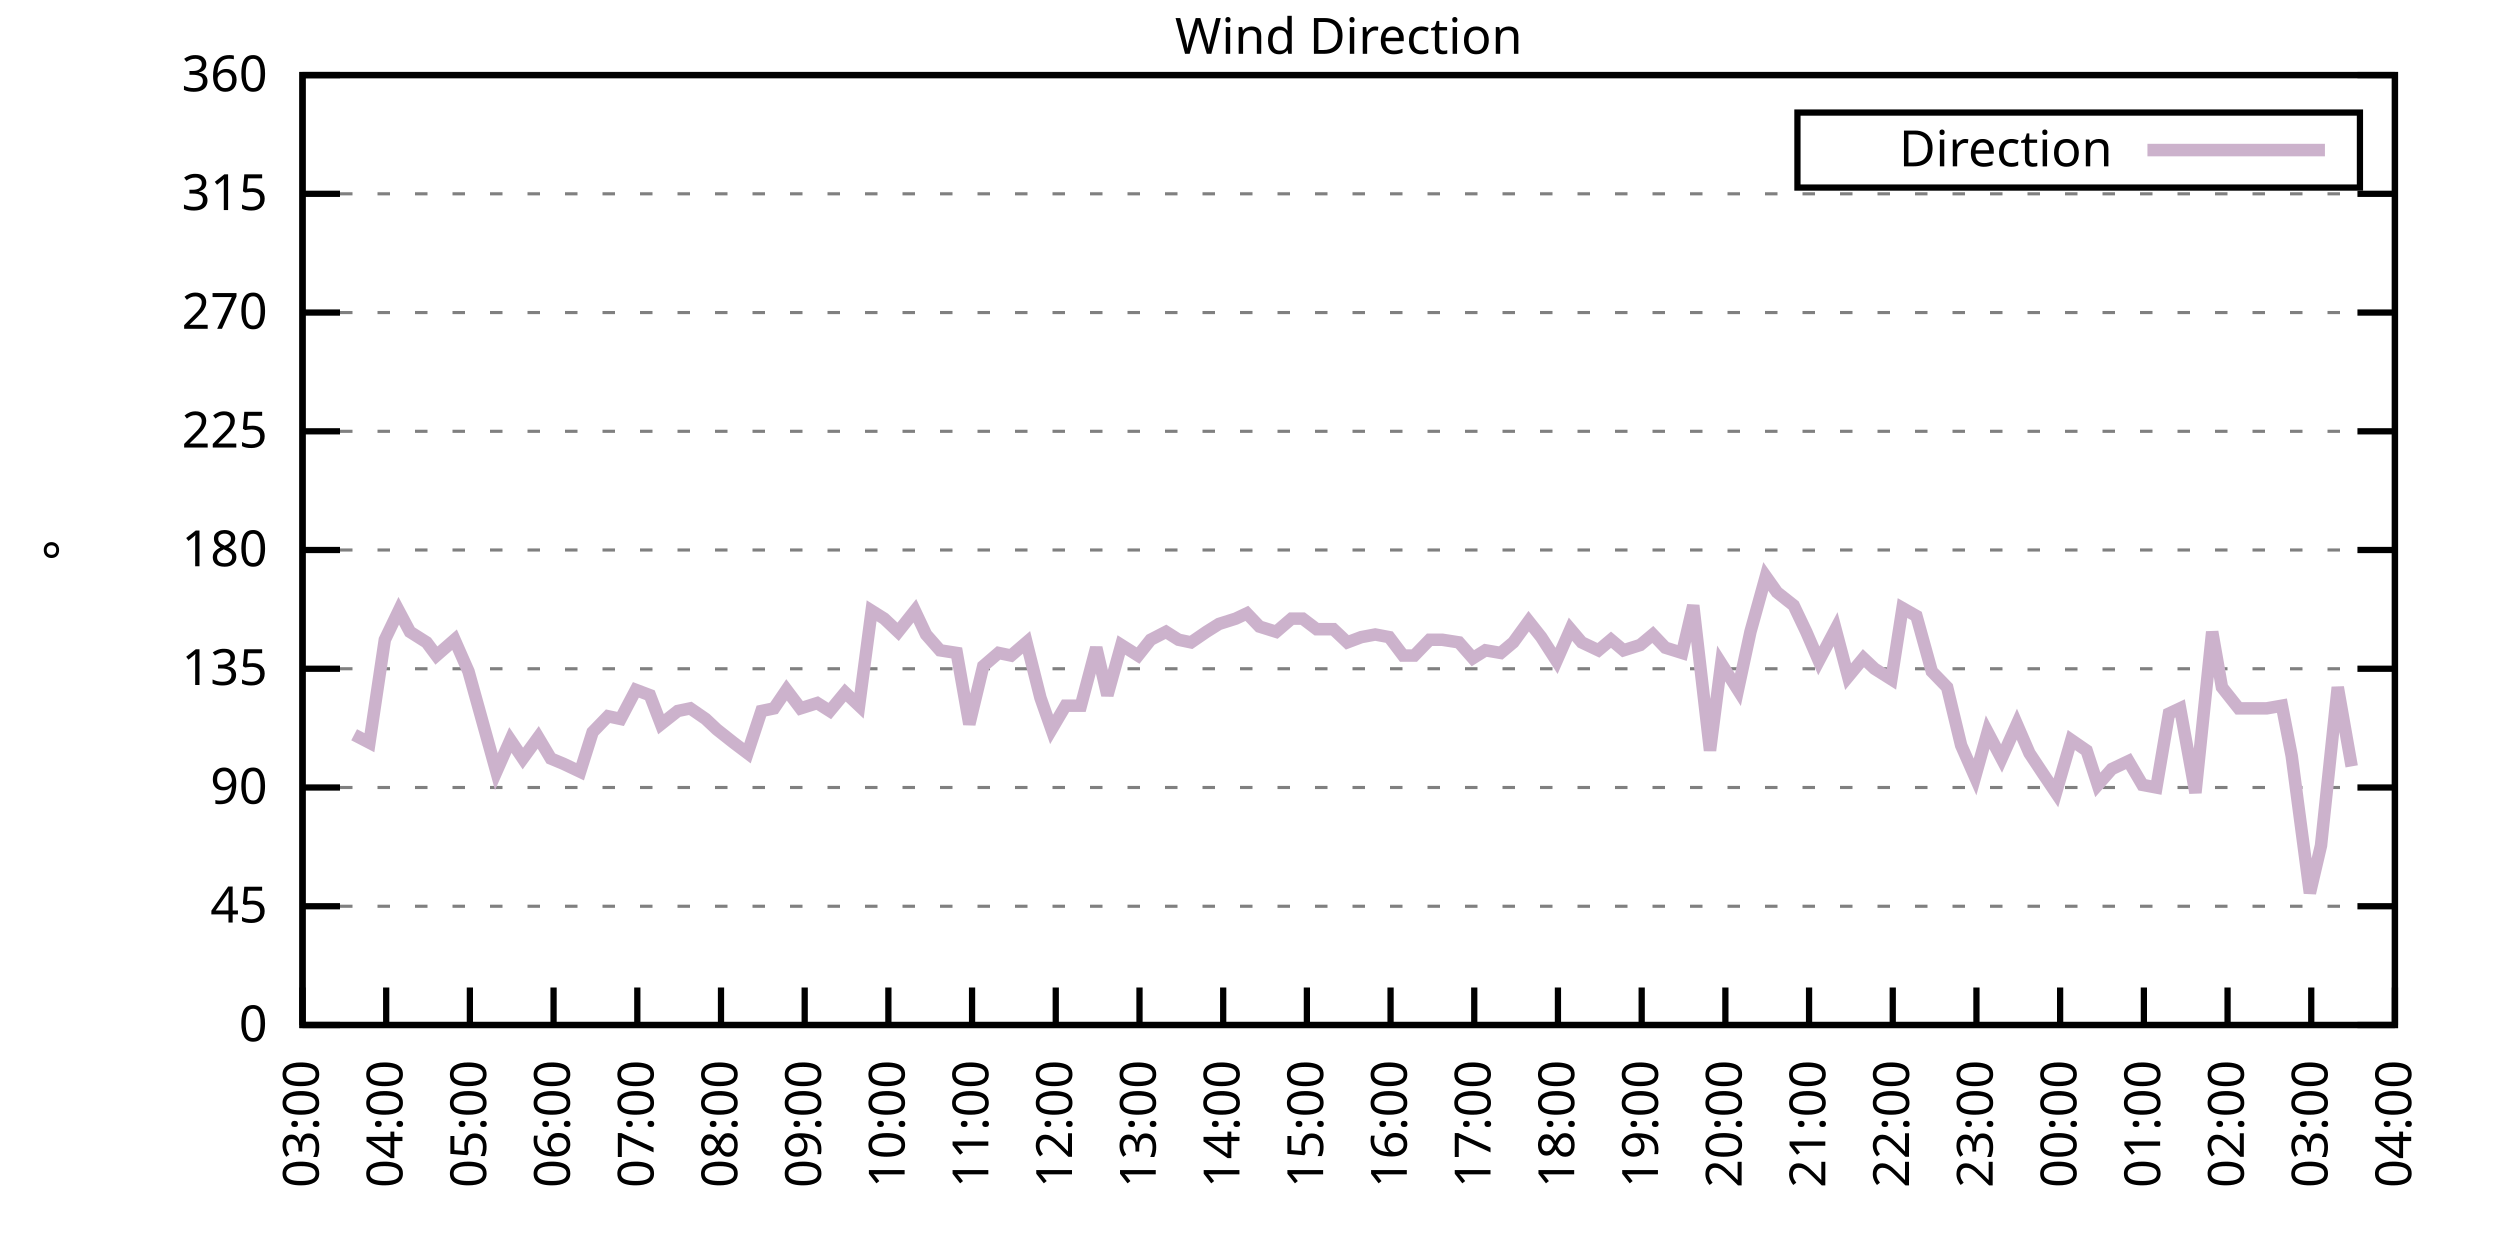
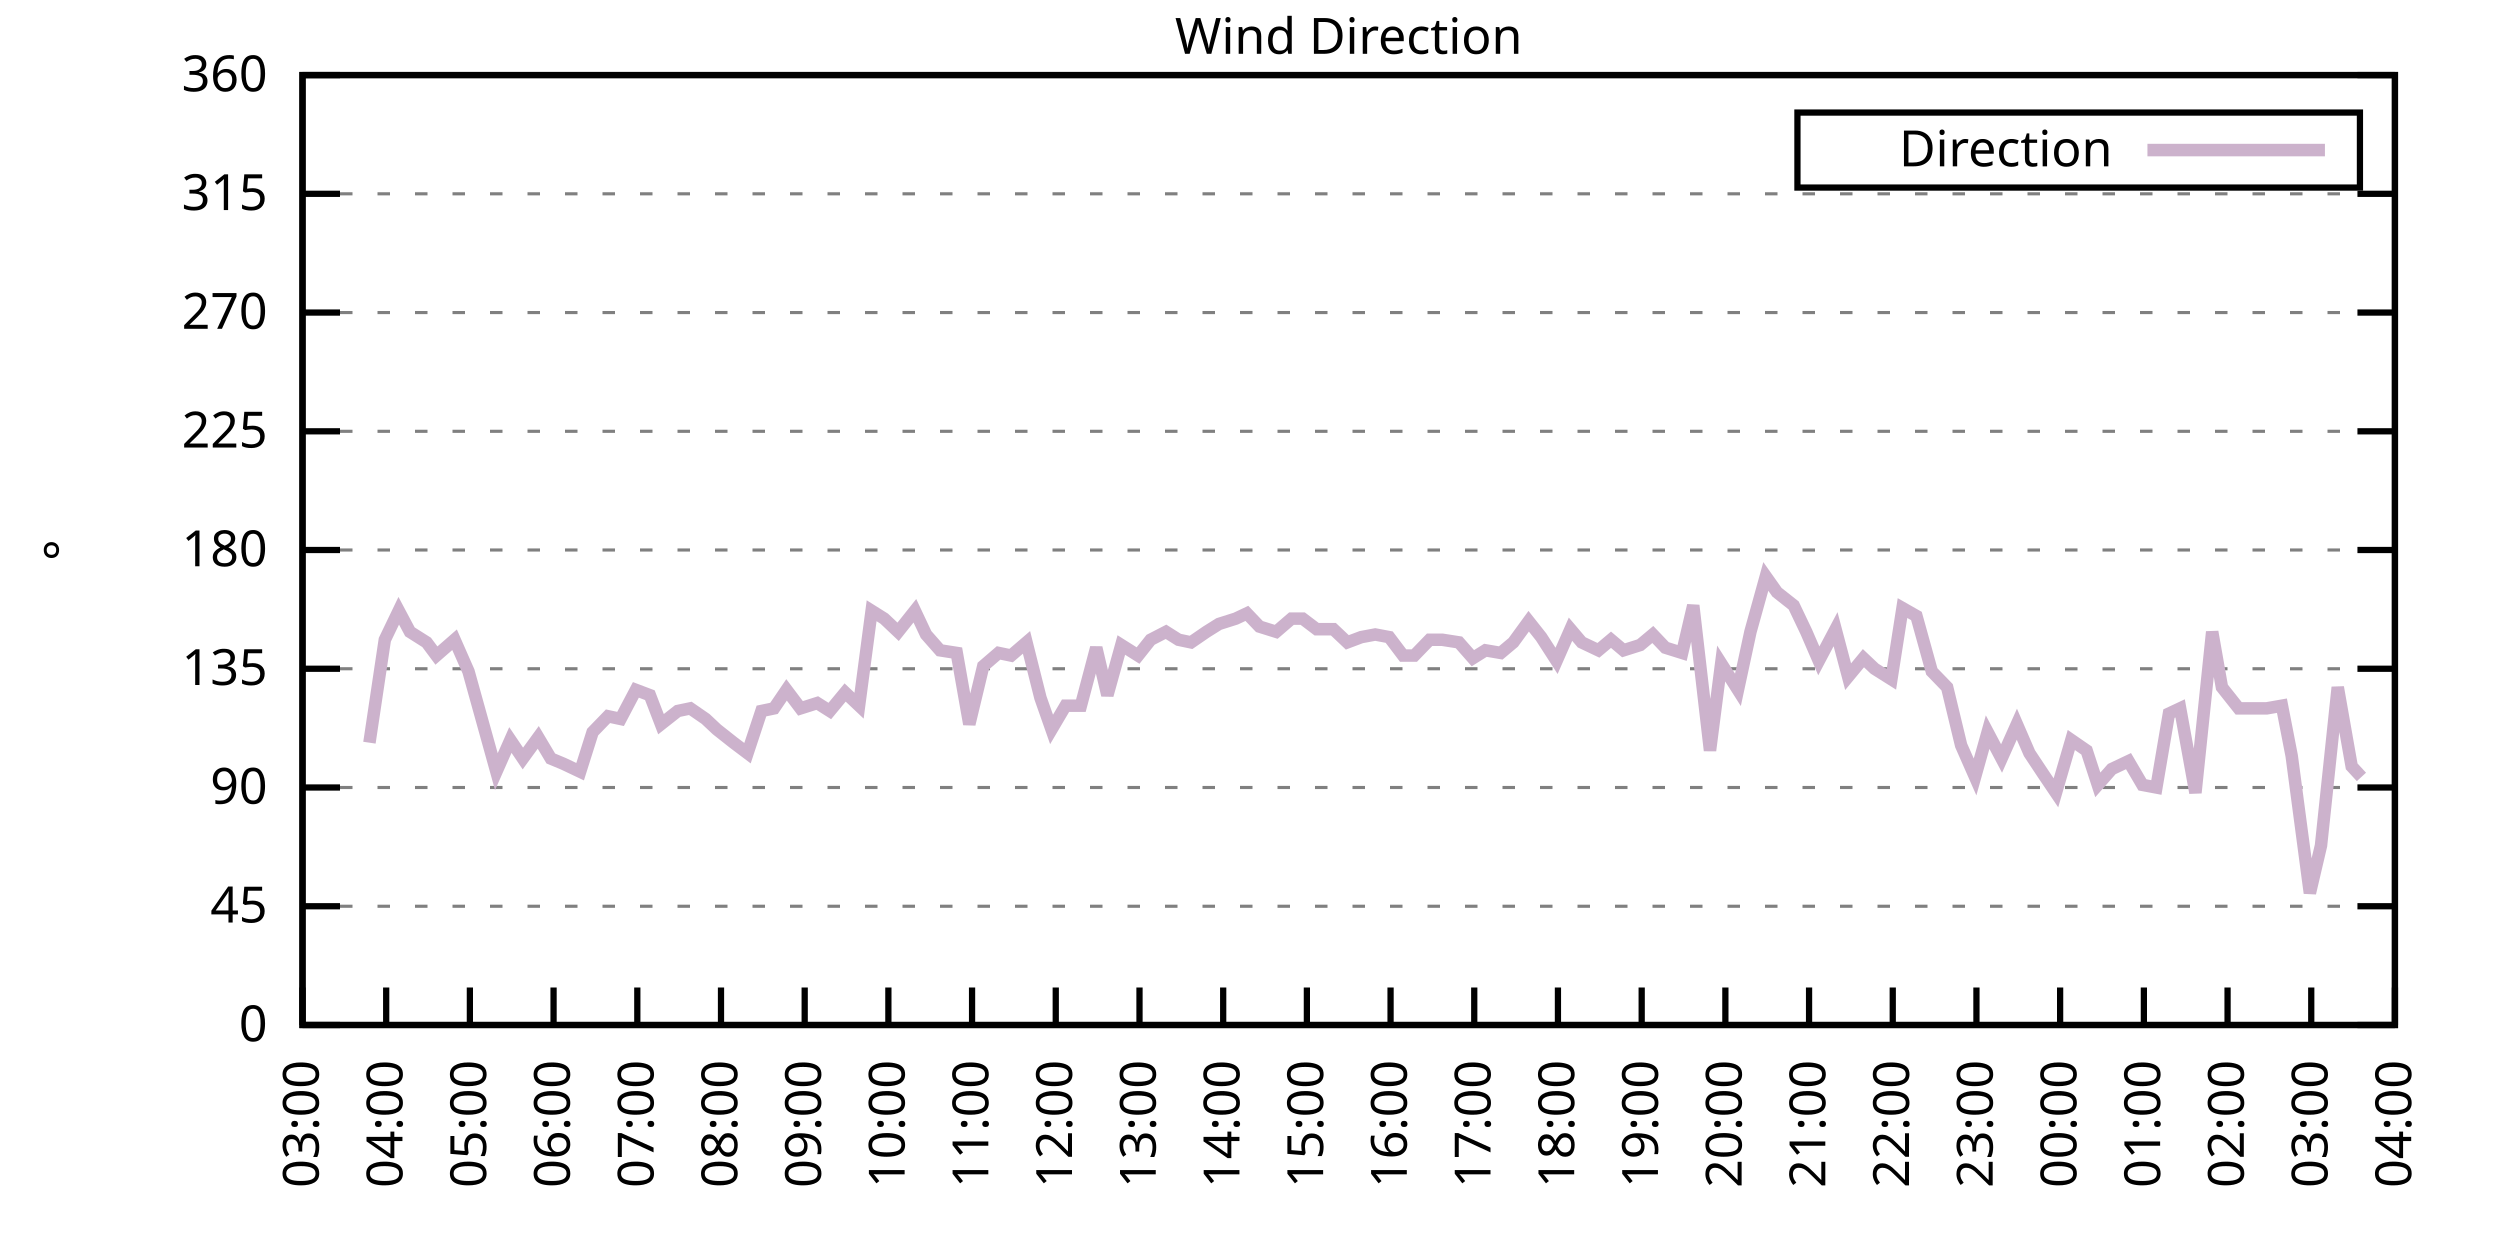
<svg xmlns="http://www.w3.org/2000/svg" xmlns:xlink="http://www.w3.org/1999/xlink" width="400" height="200" viewBox="0 0 400 200">
  <g id="gnuplot_canvas">
    <rect x="0" y="0" width="400" height="200" fill="none" />
    <defs>
      <circle id="gpDot" r="0.5" stroke-width="0.5" stroke="currentColor" />
      <path id="gpPt0" stroke-width="0.333" stroke="currentColor" d="M-1,0 h2 M0,-1 v2" />
      <path id="gpPt1" stroke-width="0.333" stroke="currentColor" d="M-1,-1 L1,1 M1,-1 L-1,1" />
      <path id="gpPt2" stroke-width="0.333" stroke="currentColor" d="M-1,0 L1,0 M0,-1 L0,1 M-1,-1 L1,1 M-1,1 L1,-1" />
      <rect id="gpPt3" stroke-width="0.333" stroke="currentColor" x="-1" y="-1" width="2" height="2" />
      <rect id="gpPt4" stroke-width="0.333" stroke="currentColor" fill="currentColor" x="-1" y="-1" width="2" height="2" />
      <circle id="gpPt5" stroke-width="0.333" stroke="currentColor" cx="0" cy="0" r="1" />
      <use xlink:href="#gpPt5" id="gpPt6" fill="currentColor" stroke="none" />
      <path id="gpPt7" stroke-width="0.333" stroke="currentColor" d="M0,-1.33 L-1.33,0.67 L1.33,0.67 z" />
      <use xlink:href="#gpPt7" id="gpPt8" fill="currentColor" stroke="none" />
      <use xlink:href="#gpPt7" id="gpPt9" stroke="currentColor" transform="rotate(180)" />
      <use xlink:href="#gpPt9" id="gpPt10" fill="currentColor" stroke="none" />
      <use xlink:href="#gpPt3" id="gpPt11" stroke="currentColor" transform="rotate(45)" />
      <use xlink:href="#gpPt11" id="gpPt12" fill="currentColor" stroke="none" />
      <path id="gpPt13" stroke-width="0.333" stroke="currentColor" d="M0,1.330 L1.265,0.411 L0.782,-1.067 L-0.782,-1.076 L-1.265,0.411 z" />
      <use xlink:href="#gpPt13" id="gpPt14" fill="currentColor" stroke="none" />
      <filter id="textbox" filterUnits="objectBoundingBox" x="0" y="0" height="1" width="1">
        <feFlood flood-color="white" flood-opacity="1" result="bgnd" />
        <feComposite in="SourceGraphic" in2="bgnd" operator="atop" />
      </filter>
      <filter id="greybox" filterUnits="objectBoundingBox" x="0" y="0" height="1" width="1">
        <feFlood flood-color="lightgrey" flood-opacity="1" result="grey" />
        <feComposite in="SourceGraphic" in2="grey" operator="atop" />
      </filter>
    </defs>
    <g fill="none" color="white" stroke="currentColor" stroke-width="1.00" stroke-linecap="butt" stroke-linejoin="miter">
</g>
    <g fill="none" color="black" stroke="currentColor" stroke-width="1.00" stroke-linecap="butt" stroke-linejoin="miter">
      <g stroke="none" shape-rendering="crispEdges">
        <polygon fill="rgb(255, 255, 255)" points="48.40,164.00 383.18,164.00 383.18,12.02 48.40,12.02 " />
      </g>
    </g>
    <g fill="none" color="black" stroke="currentColor" stroke-width="1.00" stroke-linecap="butt" stroke-linejoin="miter">
</g>
    <g fill="none" color="black" stroke="black" stroke-width="0.50" stroke-linecap="butt" stroke-linejoin="miter">
</g>
    <g fill="none" color="gray" stroke="currentColor" stroke-width="0.50" stroke-linecap="butt" stroke-linejoin="miter">
      <path stroke="gray" stroke-dasharray="2,4" class="gridline" d="M48.40,164.00 L383.19,164.00  " />
    </g>
    <g fill="none" color="gray" stroke="gray" stroke-width="1.00" stroke-linecap="butt" stroke-linejoin="miter">
</g>
    <g fill="none" color="black" stroke="currentColor" stroke-width="1.00" stroke-linecap="butt" stroke-linejoin="miter">
      <path stroke="black" d="M48.40,164.00 L54.40,164.00 M383.19,164.00 L377.19,164.00  " />
      <g transform="translate(42.80,166.60)" stroke="none" fill="black" font-family="Sans" font-size="8.00" text-anchor="end">
        <text>
          <tspan font-family="Sans"> 0</tspan>
        </text>
      </g>
    </g>
    <g fill="none" color="black" stroke="currentColor" stroke-width="1.00" stroke-linecap="butt" stroke-linejoin="miter">
</g>
    <g fill="none" color="black" stroke="black" stroke-width="0.50" stroke-linecap="butt" stroke-linejoin="miter">
</g>
    <g fill="none" color="gray" stroke="currentColor" stroke-width="0.50" stroke-linecap="butt" stroke-linejoin="miter">
      <path stroke="gray" stroke-dasharray="2,4" class="gridline" d="M48.40,145.00 L383.19,145.00  " />
    </g>
    <g fill="none" color="gray" stroke="gray" stroke-width="1.00" stroke-linecap="butt" stroke-linejoin="miter">
</g>
    <g fill="none" color="black" stroke="currentColor" stroke-width="1.00" stroke-linecap="butt" stroke-linejoin="miter">
      <path stroke="black" d="M48.40,145.00 L54.40,145.00 M383.19,145.00 L377.19,145.00  " />
      <g transform="translate(42.80,147.60)" stroke="none" fill="black" font-family="Sans" font-size="8.00" text-anchor="end">
        <text>
          <tspan font-family="Sans"> 45</tspan>
        </text>
      </g>
    </g>
    <g fill="none" color="black" stroke="currentColor" stroke-width="1.00" stroke-linecap="butt" stroke-linejoin="miter">
</g>
    <g fill="none" color="black" stroke="black" stroke-width="0.50" stroke-linecap="butt" stroke-linejoin="miter">
</g>
    <g fill="none" color="gray" stroke="currentColor" stroke-width="0.50" stroke-linecap="butt" stroke-linejoin="miter">
      <path stroke="gray" stroke-dasharray="2,4" class="gridline" d="M48.40,126.00 L383.19,126.00  " />
    </g>
    <g fill="none" color="gray" stroke="gray" stroke-width="1.00" stroke-linecap="butt" stroke-linejoin="miter">
</g>
    <g fill="none" color="black" stroke="currentColor" stroke-width="1.00" stroke-linecap="butt" stroke-linejoin="miter">
      <path stroke="black" d="M48.40,126.00 L54.40,126.00 M383.19,126.00 L377.19,126.00  " />
      <g transform="translate(42.80,128.60)" stroke="none" fill="black" font-family="Sans" font-size="8.00" text-anchor="end">
        <text>
          <tspan font-family="Sans"> 90</tspan>
        </text>
      </g>
    </g>
    <g fill="none" color="black" stroke="currentColor" stroke-width="1.00" stroke-linecap="butt" stroke-linejoin="miter">
</g>
    <g fill="none" color="black" stroke="black" stroke-width="0.50" stroke-linecap="butt" stroke-linejoin="miter">
</g>
    <g fill="none" color="gray" stroke="currentColor" stroke-width="0.50" stroke-linecap="butt" stroke-linejoin="miter">
      <path stroke="gray" stroke-dasharray="2,4" class="gridline" d="M48.40,107.00 L383.19,107.00  " />
    </g>
    <g fill="none" color="gray" stroke="gray" stroke-width="1.00" stroke-linecap="butt" stroke-linejoin="miter">
</g>
    <g fill="none" color="black" stroke="currentColor" stroke-width="1.00" stroke-linecap="butt" stroke-linejoin="miter">
      <path stroke="black" d="M48.40,107.00 L54.40,107.00 M383.19,107.00 L377.19,107.00  " />
      <g transform="translate(42.80,109.60)" stroke="none" fill="black" font-family="Sans" font-size="8.00" text-anchor="end">
        <text>
          <tspan font-family="Sans"> 135</tspan>
        </text>
      </g>
    </g>
    <g fill="none" color="black" stroke="currentColor" stroke-width="1.00" stroke-linecap="butt" stroke-linejoin="miter">
</g>
    <g fill="none" color="black" stroke="black" stroke-width="0.50" stroke-linecap="butt" stroke-linejoin="miter">
</g>
    <g fill="none" color="gray" stroke="currentColor" stroke-width="0.50" stroke-linecap="butt" stroke-linejoin="miter">
      <path stroke="gray" stroke-dasharray="2,4" class="gridline" d="M48.40,88.00 L383.19,88.00  " />
    </g>
    <g fill="none" color="gray" stroke="gray" stroke-width="1.00" stroke-linecap="butt" stroke-linejoin="miter">
</g>
    <g fill="none" color="black" stroke="currentColor" stroke-width="1.00" stroke-linecap="butt" stroke-linejoin="miter">
      <path stroke="black" d="M48.40,88.00 L54.40,88.00 M383.19,88.00 L377.19,88.00  " />
      <g transform="translate(42.80,90.60)" stroke="none" fill="black" font-family="Sans" font-size="8.00" text-anchor="end">
        <text>
          <tspan font-family="Sans"> 180</tspan>
        </text>
      </g>
    </g>
    <g fill="none" color="black" stroke="currentColor" stroke-width="1.00" stroke-linecap="butt" stroke-linejoin="miter">
</g>
    <g fill="none" color="black" stroke="black" stroke-width="0.50" stroke-linecap="butt" stroke-linejoin="miter">
</g>
    <g fill="none" color="gray" stroke="currentColor" stroke-width="0.50" stroke-linecap="butt" stroke-linejoin="miter">
      <path stroke="gray" stroke-dasharray="2,4" class="gridline" d="M48.40,69.01 L383.19,69.01  " />
    </g>
    <g fill="none" color="gray" stroke="gray" stroke-width="1.00" stroke-linecap="butt" stroke-linejoin="miter">
</g>
    <g fill="none" color="black" stroke="currentColor" stroke-width="1.00" stroke-linecap="butt" stroke-linejoin="miter">
      <path stroke="black" d="M48.40,69.01 L54.40,69.01 M383.19,69.01 L377.19,69.01  " />
      <g transform="translate(42.80,71.61)" stroke="none" fill="black" font-family="Sans" font-size="8.00" text-anchor="end">
        <text>
          <tspan font-family="Sans"> 225</tspan>
        </text>
      </g>
    </g>
    <g fill="none" color="black" stroke="currentColor" stroke-width="1.00" stroke-linecap="butt" stroke-linejoin="miter">
</g>
    <g fill="none" color="black" stroke="black" stroke-width="0.50" stroke-linecap="butt" stroke-linejoin="miter">
</g>
    <g fill="none" color="gray" stroke="currentColor" stroke-width="0.50" stroke-linecap="butt" stroke-linejoin="miter">
      <path stroke="gray" stroke-dasharray="2,4" class="gridline" d="M48.40,50.01 L383.19,50.01  " />
    </g>
    <g fill="none" color="gray" stroke="gray" stroke-width="1.00" stroke-linecap="butt" stroke-linejoin="miter">
</g>
    <g fill="none" color="black" stroke="currentColor" stroke-width="1.00" stroke-linecap="butt" stroke-linejoin="miter">
      <path stroke="black" d="M48.40,50.01 L54.40,50.01 M383.19,50.01 L377.19,50.01  " />
      <g transform="translate(42.80,52.61)" stroke="none" fill="black" font-family="Sans" font-size="8.00" text-anchor="end">
        <text>
          <tspan font-family="Sans"> 270</tspan>
        </text>
      </g>
    </g>
    <g fill="none" color="black" stroke="currentColor" stroke-width="1.00" stroke-linecap="butt" stroke-linejoin="miter">
</g>
    <g fill="none" color="black" stroke="black" stroke-width="0.50" stroke-linecap="butt" stroke-linejoin="miter">
</g>
    <g fill="none" color="gray" stroke="currentColor" stroke-width="0.50" stroke-linecap="butt" stroke-linejoin="miter">
      <path stroke="gray" stroke-dasharray="2,4" class="gridline" d="M48.40,31.01 L383.19,31.01  " />
    </g>
    <g fill="none" color="gray" stroke="gray" stroke-width="1.00" stroke-linecap="butt" stroke-linejoin="miter">
</g>
    <g fill="none" color="black" stroke="currentColor" stroke-width="1.00" stroke-linecap="butt" stroke-linejoin="miter">
      <path stroke="black" d="M48.40,31.01 L54.40,31.01 M383.19,31.01 L377.19,31.01  " />
      <g transform="translate(42.80,33.61)" stroke="none" fill="black" font-family="Sans" font-size="8.00" text-anchor="end">
        <text>
          <tspan font-family="Sans"> 315</tspan>
        </text>
      </g>
    </g>
    <g fill="none" color="black" stroke="currentColor" stroke-width="1.00" stroke-linecap="butt" stroke-linejoin="miter">
</g>
    <g fill="none" color="black" stroke="black" stroke-width="0.50" stroke-linecap="butt" stroke-linejoin="miter">
</g>
    <g fill="none" color="gray" stroke="currentColor" stroke-width="0.50" stroke-linecap="butt" stroke-linejoin="miter">
      <path stroke="gray" stroke-dasharray="2,4" class="gridline" d="M48.40,12.01 L383.19,12.01  " />
    </g>
    <g fill="none" color="gray" stroke="gray" stroke-width="1.00" stroke-linecap="butt" stroke-linejoin="miter">
</g>
    <g fill="none" color="black" stroke="currentColor" stroke-width="1.00" stroke-linecap="butt" stroke-linejoin="miter">
      <path stroke="black" d="M48.40,12.01 L54.40,12.01 M383.19,12.01 L377.19,12.01  " />
      <g transform="translate(42.80,14.61)" stroke="none" fill="black" font-family="Sans" font-size="8.00" text-anchor="end">
        <text>
          <tspan font-family="Sans"> 360</tspan>
        </text>
      </g>
    </g>
    <g fill="none" color="black" stroke="currentColor" stroke-width="1.00" stroke-linecap="butt" stroke-linejoin="miter">
      <path stroke="black" d="M48.40,164.00 L48.40,158.00  " />
      <g transform="translate(51.00,169.60) rotate(270.00)" stroke="none" fill="black" font-family="Sans" font-size="8.00" text-anchor="end">
        <text>
          <tspan font-family="Sans">03:00</tspan>
        </text>
      </g>
    </g>
    <g fill="none" color="black" stroke="currentColor" stroke-width="1.00" stroke-linecap="butt" stroke-linejoin="miter">
      <path stroke="black" d="M61.79,164.00 L61.79,158.00  " />
      <g transform="translate(64.39,169.60) rotate(270.00)" stroke="none" fill="black" font-family="Sans" font-size="8.00" text-anchor="end">
        <text>
          <tspan font-family="Sans">04:00</tspan>
        </text>
      </g>
    </g>
    <g fill="none" color="black" stroke="currentColor" stroke-width="1.00" stroke-linecap="butt" stroke-linejoin="miter">
      <path stroke="black" d="M75.18,164.00 L75.18,158.00  " />
      <g transform="translate(77.78,169.60) rotate(270.00)" stroke="none" fill="black" font-family="Sans" font-size="8.00" text-anchor="end">
        <text>
          <tspan font-family="Sans">05:00</tspan>
        </text>
      </g>
    </g>
    <g fill="none" color="black" stroke="currentColor" stroke-width="1.00" stroke-linecap="butt" stroke-linejoin="miter">
      <path stroke="black" d="M88.57,164.00 L88.57,158.00  " />
      <g transform="translate(91.17,169.60) rotate(270.00)" stroke="none" fill="black" font-family="Sans" font-size="8.00" text-anchor="end">
        <text>
          <tspan font-family="Sans">06:00</tspan>
        </text>
      </g>
    </g>
    <g fill="none" color="black" stroke="currentColor" stroke-width="1.00" stroke-linecap="butt" stroke-linejoin="miter">
      <path stroke="black" d="M101.97,164.00 L101.97,158.00  " />
      <g transform="translate(104.57,169.60) rotate(270.00)" stroke="none" fill="black" font-family="Sans" font-size="8.00" text-anchor="end">
        <text>
          <tspan font-family="Sans">07:00</tspan>
        </text>
      </g>
    </g>
    <g fill="none" color="black" stroke="currentColor" stroke-width="1.00" stroke-linecap="butt" stroke-linejoin="miter">
      <path stroke="black" d="M115.36,164.00 L115.36,158.00  " />
      <g transform="translate(117.96,169.60) rotate(270.00)" stroke="none" fill="black" font-family="Sans" font-size="8.00" text-anchor="end">
        <text>
          <tspan font-family="Sans">08:00</tspan>
        </text>
      </g>
    </g>
    <g fill="none" color="black" stroke="currentColor" stroke-width="1.00" stroke-linecap="butt" stroke-linejoin="miter">
      <path stroke="black" d="M128.75,164.00 L128.75,158.00  " />
      <g transform="translate(131.35,169.60) rotate(270.00)" stroke="none" fill="black" font-family="Sans" font-size="8.00" text-anchor="end">
        <text>
          <tspan font-family="Sans">09:00</tspan>
        </text>
      </g>
    </g>
    <g fill="none" color="black" stroke="currentColor" stroke-width="1.00" stroke-linecap="butt" stroke-linejoin="miter">
      <path stroke="black" d="M142.14,164.00 L142.14,158.00  " />
      <g transform="translate(144.74,169.60) rotate(270.00)" stroke="none" fill="black" font-family="Sans" font-size="8.00" text-anchor="end">
        <text>
          <tspan font-family="Sans">10:00</tspan>
        </text>
      </g>
    </g>
    <g fill="none" color="black" stroke="currentColor" stroke-width="1.00" stroke-linecap="butt" stroke-linejoin="miter">
      <path stroke="black" d="M155.53,164.00 L155.53,158.00  " />
      <g transform="translate(158.13,169.60) rotate(270.00)" stroke="none" fill="black" font-family="Sans" font-size="8.00" text-anchor="end">
        <text>
          <tspan font-family="Sans">11:00</tspan>
        </text>
      </g>
    </g>
    <g fill="none" color="black" stroke="currentColor" stroke-width="1.00" stroke-linecap="butt" stroke-linejoin="miter">
      <path stroke="black" d="M168.92,164.00 L168.92,158.00  " />
      <g transform="translate(171.52,169.60) rotate(270.00)" stroke="none" fill="black" font-family="Sans" font-size="8.00" text-anchor="end">
        <text>
          <tspan font-family="Sans">12:00</tspan>
        </text>
      </g>
    </g>
    <g fill="none" color="black" stroke="currentColor" stroke-width="1.00" stroke-linecap="butt" stroke-linejoin="miter">
      <path stroke="black" d="M182.32,164.00 L182.32,158.00  " />
      <g transform="translate(184.92,169.60) rotate(270.00)" stroke="none" fill="black" font-family="Sans" font-size="8.00" text-anchor="end">
        <text>
          <tspan font-family="Sans">13:00</tspan>
        </text>
      </g>
    </g>
    <g fill="none" color="black" stroke="currentColor" stroke-width="1.00" stroke-linecap="butt" stroke-linejoin="miter">
      <path stroke="black" d="M195.71,164.00 L195.71,158.00  " />
      <g transform="translate(198.31,169.60) rotate(270.00)" stroke="none" fill="black" font-family="Sans" font-size="8.00" text-anchor="end">
        <text>
          <tspan font-family="Sans">14:00</tspan>
        </text>
      </g>
    </g>
    <g fill="none" color="black" stroke="currentColor" stroke-width="1.00" stroke-linecap="butt" stroke-linejoin="miter">
      <path stroke="black" d="M209.10,164.00 L209.10,158.00  " />
      <g transform="translate(211.70,169.60) rotate(270.00)" stroke="none" fill="black" font-family="Sans" font-size="8.00" text-anchor="end">
        <text>
          <tspan font-family="Sans">15:00</tspan>
        </text>
      </g>
    </g>
    <g fill="none" color="black" stroke="currentColor" stroke-width="1.00" stroke-linecap="butt" stroke-linejoin="miter">
      <path stroke="black" d="M222.49,164.00 L222.49,158.00  " />
      <g transform="translate(225.09,169.60) rotate(270.00)" stroke="none" fill="black" font-family="Sans" font-size="8.00" text-anchor="end">
        <text>
          <tspan font-family="Sans">16:00</tspan>
        </text>
      </g>
    </g>
    <g fill="none" color="black" stroke="currentColor" stroke-width="1.00" stroke-linecap="butt" stroke-linejoin="miter">
      <path stroke="black" d="M235.88,164.00 L235.88,158.00  " />
      <g transform="translate(238.48,169.60) rotate(270.00)" stroke="none" fill="black" font-family="Sans" font-size="8.00" text-anchor="end">
        <text>
          <tspan font-family="Sans">17:00</tspan>
        </text>
      </g>
    </g>
    <g fill="none" color="black" stroke="currentColor" stroke-width="1.00" stroke-linecap="butt" stroke-linejoin="miter">
      <path stroke="black" d="M249.27,164.00 L249.27,158.00  " />
      <g transform="translate(251.87,169.60) rotate(270.00)" stroke="none" fill="black" font-family="Sans" font-size="8.00" text-anchor="end">
        <text>
          <tspan font-family="Sans">18:00</tspan>
        </text>
      </g>
    </g>
    <g fill="none" color="black" stroke="currentColor" stroke-width="1.00" stroke-linecap="butt" stroke-linejoin="miter">
      <path stroke="black" d="M262.67,164.00 L262.67,158.00  " />
      <g transform="translate(265.27,169.60) rotate(270.00)" stroke="none" fill="black" font-family="Sans" font-size="8.00" text-anchor="end">
        <text>
          <tspan font-family="Sans">19:00</tspan>
        </text>
      </g>
    </g>
    <g fill="none" color="black" stroke="currentColor" stroke-width="1.00" stroke-linecap="butt" stroke-linejoin="miter">
      <path stroke="black" d="M276.06,164.00 L276.06,158.00  " />
      <g transform="translate(278.66,169.60) rotate(270.00)" stroke="none" fill="black" font-family="Sans" font-size="8.00" text-anchor="end">
        <text>
          <tspan font-family="Sans">20:00</tspan>
        </text>
      </g>
    </g>
    <g fill="none" color="black" stroke="currentColor" stroke-width="1.00" stroke-linecap="butt" stroke-linejoin="miter">
      <path stroke="black" d="M289.45,164.00 L289.45,158.00  " />
      <g transform="translate(292.05,169.60) rotate(270.00)" stroke="none" fill="black" font-family="Sans" font-size="8.00" text-anchor="end">
        <text>
          <tspan font-family="Sans">21:00</tspan>
        </text>
      </g>
    </g>
    <g fill="none" color="black" stroke="currentColor" stroke-width="1.00" stroke-linecap="butt" stroke-linejoin="miter">
      <path stroke="black" d="M302.84,164.00 L302.84,158.00  " />
      <g transform="translate(305.44,169.60) rotate(270.00)" stroke="none" fill="black" font-family="Sans" font-size="8.00" text-anchor="end">
        <text>
          <tspan font-family="Sans">22:00</tspan>
        </text>
      </g>
    </g>
    <g fill="none" color="black" stroke="currentColor" stroke-width="1.00" stroke-linecap="butt" stroke-linejoin="miter">
      <path stroke="black" d="M316.23,164.00 L316.23,158.00  " />
      <g transform="translate(318.83,169.60) rotate(270.00)" stroke="none" fill="black" font-family="Sans" font-size="8.00" text-anchor="end">
        <text>
          <tspan font-family="Sans">23:00</tspan>
        </text>
      </g>
    </g>
    <g fill="none" color="black" stroke="currentColor" stroke-width="1.00" stroke-linecap="butt" stroke-linejoin="miter">
      <path stroke="black" d="M329.62,164.00 L329.62,158.00  " />
      <g transform="translate(332.22,169.60) rotate(270.00)" stroke="none" fill="black" font-family="Sans" font-size="8.00" text-anchor="end">
        <text>
          <tspan font-family="Sans">00:00</tspan>
        </text>
      </g>
    </g>
    <g fill="none" color="black" stroke="currentColor" stroke-width="1.00" stroke-linecap="butt" stroke-linejoin="miter">
      <path stroke="black" d="M343.02,164.00 L343.02,158.00  " />
      <g transform="translate(345.62,169.60) rotate(270.00)" stroke="none" fill="black" font-family="Sans" font-size="8.00" text-anchor="end">
        <text>
          <tspan font-family="Sans">01:00</tspan>
        </text>
      </g>
    </g>
    <g fill="none" color="black" stroke="currentColor" stroke-width="1.00" stroke-linecap="butt" stroke-linejoin="miter">
      <path stroke="black" d="M356.41,164.00 L356.41,158.00  " />
      <g transform="translate(359.01,169.60) rotate(270.00)" stroke="none" fill="black" font-family="Sans" font-size="8.00" text-anchor="end">
        <text>
          <tspan font-family="Sans">02:00</tspan>
        </text>
      </g>
    </g>
    <g fill="none" color="black" stroke="currentColor" stroke-width="1.00" stroke-linecap="butt" stroke-linejoin="miter">
      <path stroke="black" d="M369.80,164.00 L369.80,158.00  " />
      <g transform="translate(372.40,169.60) rotate(270.00)" stroke="none" fill="black" font-family="Sans" font-size="8.00" text-anchor="end">
        <text>
          <tspan font-family="Sans">03:00</tspan>
        </text>
      </g>
    </g>
    <g fill="none" color="black" stroke="currentColor" stroke-width="1.00" stroke-linecap="butt" stroke-linejoin="miter">
      <path stroke="black" d="M383.19,164.00 L383.19,158.00  " />
      <g transform="translate(385.79,169.60) rotate(270.00)" stroke="none" fill="black" font-family="Sans" font-size="8.00" text-anchor="end">
        <text>
          <tspan font-family="Sans">04:00</tspan>
        </text>
      </g>
    </g>
    <g fill="none" color="black" stroke="currentColor" stroke-width="1.00" stroke-linecap="butt" stroke-linejoin="miter">
</g>
    <g fill="none" color="black" stroke="currentColor" stroke-width="1.00" stroke-linecap="butt" stroke-linejoin="miter">
      <path stroke="black" d="M48.40,12.01 L48.40,164.00 L383.19,164.00 L383.19,12.01 L48.40,12.01 Z  " />
    </g>
    <g fill="none" color="black" stroke="currentColor" stroke-width="1.00" stroke-linecap="butt" stroke-linejoin="miter">
</g>
    <g fill="none" color="black" stroke="currentColor" stroke-width="1.00" stroke-linecap="butt" stroke-linejoin="miter">
      <path stroke="black" d="M287.59,30.01 L287.59,18.01 L377.59,18.01 L377.59,30.01 L287.59,30.01 Z  " />
    </g>
    <g id="Wind_direction_plot_1">
      <g fill="none" color="white" stroke="black" stroke-width="2.00" stroke-linecap="butt" stroke-linejoin="miter">
</g>
      <g fill="none" color="black" stroke="currentColor" stroke-width="2.00" stroke-linecap="butt" stroke-linejoin="miter">
        <g transform="translate(337.99,26.61)" stroke="none" fill="black" font-family="Sans" font-size="8.00" text-anchor="end">
          <text>
            <tspan font-family="Sans">Direction</tspan>
          </text>
        </g>
      </g>
      <g fill="none" color="black" stroke="currentColor" stroke-width="2.00" stroke-linecap="butt" stroke-linejoin="miter">
-         <path stroke="rgb(204, 178, 204)" d="M343.59,24.01 L371.99,24.01 M56.66,117.56 L59.11,118.83 L61.57,102.36 L63.80,97.72 L65.59,101.09 L68.26,102.78   L69.83,104.89 L72.73,102.36 L74.96,107.43 L77.19,115.45 L79.42,123.47 L81.66,118.40 L83.66,121.36 L86.12,117.98   L88.13,121.36 L90.14,122.20 L92.82,123.47 L94.82,117.14 L97.28,114.60 L99.29,115.03 L101.74,110.38 L103.98,111.23   L105.76,115.87 L108.44,113.76 L110.45,113.34 L112.90,115.03 L114.69,116.71 L117.37,118.83 L119.60,120.51 L121.83,113.76   L123.84,113.34 L125.85,110.38 L128.08,113.34 L130.76,112.49 L132.77,113.76 L135.22,110.80 L137.45,112.91 L139.46,97.72   L141.47,98.98 L143.70,101.09 L146.38,97.72 L148.17,101.52 L150.40,104.05 L153.08,104.47 L155.09,115.87 L157.32,106.58   L159.77,104.47 L161.78,104.89 L164.24,102.78 L166.47,111.65 L168.25,116.71 L170.49,112.91 L172.94,112.91 L175.40,103.63   L177.18,111.23 L179.41,103.20 L182.09,104.89 L184.10,102.36 L186.56,101.09 L188.57,102.36 L190.57,102.78 L193.03,101.09   L195.04,99.83 L197.72,98.98 L199.50,98.14 L201.51,100.25 L204.19,101.09 L206.64,98.98 L208.43,98.98 L210.66,100.67   L213.34,100.67 L215.57,102.78 L217.80,101.94 L220.04,101.52 L222.27,101.94 L224.50,104.89 L226.29,104.89 L228.74,102.36   L230.75,102.36 L233.43,102.78 L235.66,105.31 L237.67,104.05 L240.12,104.47 L242.13,102.78 L244.59,99.40 L246.60,101.94   L249.05,105.74 L251.28,100.67 L253.07,102.78 L255.75,104.05 L257.76,102.36 L259.76,104.05 L262.44,103.20 L264.45,101.52   L266.46,103.63 L269.14,104.47 L270.92,96.87 L273.60,120.09 L275.39,106.16 L278.07,110.38 L280.07,101.09 L282.53,92.23   L284.32,94.76 L286.99,96.87 L289.00,101.09 L291.01,105.74 L293.69,100.67 L295.70,108.27 L298.15,105.31 L299.94,107.00   L302.62,108.69 L304.40,97.29 L306.63,98.56 L309.09,107.43 L311.54,109.96 L313.78,119.25 L316.01,124.31 L318.02,117.14   L320.25,121.36 L322.70,115.87 L324.71,120.51 L326.95,123.89 L328.95,126.85 L331.41,118.40 L333.86,120.09 L335.65,125.58   L337.88,123.05 L340.56,121.78 L342.79,125.58 L345.02,126.00 L347.03,114.18 L348.82,113.34 L351.27,126.85 L353.95,101.09   L355.51,109.96 L358.19,113.34 L360.65,113.34 L362.66,113.34 L365.11,112.91 L366.67,120.94 L369.58,142.89 L371.36,135.29   L374.04,109.96 L376.27,122.62  " />
+         <path stroke="rgb(204, 178, 204)" d="M343.59,24.01 L371.99,24.01 M59.11,118.83 L61.57,102.36 L63.80,97.72 L65.59,101.09 L68.26,102.78 L69.83,104.89   L72.73,102.36 L74.96,107.43 L77.19,115.45 L79.42,123.47 L81.66,118.40 L83.66,121.36 L86.12,117.98 L88.13,121.36   L90.14,122.20 L92.82,123.47 L94.82,117.14 L97.28,114.60 L99.29,115.03 L101.74,110.38 L103.98,111.23 L105.76,115.87   L108.44,113.76 L110.45,113.34 L112.90,115.03 L114.69,116.71 L117.37,118.83 L119.60,120.51 L121.83,113.76 L123.84,113.34   L125.85,110.38 L128.08,113.34 L130.76,112.49 L132.77,113.76 L135.22,110.80 L137.45,112.91 L139.46,97.72 L141.47,98.98   L143.70,101.09 L146.38,97.72 L148.17,101.52 L150.40,104.05 L153.08,104.47 L155.09,115.87 L157.32,106.58 L159.77,104.47   L161.78,104.89 L164.24,102.78 L166.47,111.65 L168.25,116.71 L170.49,112.91 L172.94,112.91 L175.40,103.63 L177.18,111.23   L179.41,103.20 L182.09,104.89 L184.10,102.36 L186.56,101.09 L188.57,102.36 L190.57,102.78 L193.03,101.09 L195.04,99.83   L197.72,98.98 L199.50,98.14 L201.51,100.25 L204.19,101.09 L206.64,98.98 L208.43,98.98 L210.66,100.67 L213.34,100.67   L215.57,102.78 L217.80,101.94 L220.04,101.52 L222.27,101.94 L224.50,104.89 L226.29,104.89 L228.74,102.36 L230.75,102.36   L233.43,102.78 L235.66,105.31 L237.67,104.05 L240.12,104.47 L242.13,102.78 L244.59,99.40 L246.60,101.94 L249.05,105.74   L251.28,100.67 L253.07,102.78 L255.75,104.05 L257.76,102.36 L259.76,104.05 L262.44,103.20 L264.45,101.52 L266.46,103.63   L269.14,104.47 L270.92,96.87 L273.60,120.09 L275.39,106.16 L278.07,110.38 L280.07,101.09 L282.53,92.23 L284.32,94.76   L286.99,96.87 L289.00,101.09 L291.01,105.74 L293.69,100.67 L295.70,108.27 L298.15,105.31 L299.94,107.00 L302.62,108.69   L304.40,97.29 L306.63,98.56 L309.09,107.43 L311.54,109.96 L313.78,119.25 L316.01,124.31 L318.02,117.14 L320.25,121.36   L322.70,115.87 L324.71,120.51 L326.95,123.89 L328.95,126.85 L331.41,118.40 L333.86,120.09 L335.65,125.58 L337.88,123.05   L340.56,121.78 L342.79,125.58 L345.02,126.00 L347.03,114.18 L348.82,113.34 L351.27,126.85 L353.95,101.09 L355.51,109.96   L358.19,113.34 L360.65,113.34 L362.66,113.34 L365.11,112.91 L366.67,120.94 L369.58,142.89 L371.36,135.29 L374.04,109.96   L376.27,122.62 L377.83,124.31  " />
      </g>
    </g>
    <g fill="none" color="black" stroke="currentColor" stroke-width="2.00" stroke-linecap="butt" stroke-linejoin="miter">
</g>
    <g fill="none" color="black" stroke="black" stroke-width="1.00" stroke-linecap="butt" stroke-linejoin="miter">
</g>
    <g fill="none" color="black" stroke="currentColor" stroke-width="1.00" stroke-linecap="butt" stroke-linejoin="miter">
      <path stroke="black" d="M48.40,12.01 L48.40,164.00 L383.19,164.00 L383.19,12.01 L48.40,12.01 Z  " />
      <g transform="translate(12.80,88.01) rotate(270.00)" stroke="none" fill="black" font-family="Sans" font-size="8.00" text-anchor="middle">
        <text>
          <tspan font-family="Sans">°</tspan>
        </text>
      </g>
    </g>
    <g fill="none" color="black" stroke="currentColor" stroke-width="1.00" stroke-linecap="butt" stroke-linejoin="miter">
</g>
    <g fill="none" color="black" stroke="currentColor" stroke-width="1.00" stroke-linecap="butt" stroke-linejoin="miter">
      <g transform="translate(215.79,8.61)" stroke="none" fill="black" font-family="Sans" font-size="8.00" text-anchor="middle">
        <text>
          <tspan font-family="Sans">Wind Direction</tspan>
        </text>
      </g>
    </g>
    <g fill="none" color="black" stroke="currentColor" stroke-width="1.00" stroke-linecap="butt" stroke-linejoin="miter">
</g>
  </g>
</svg>
